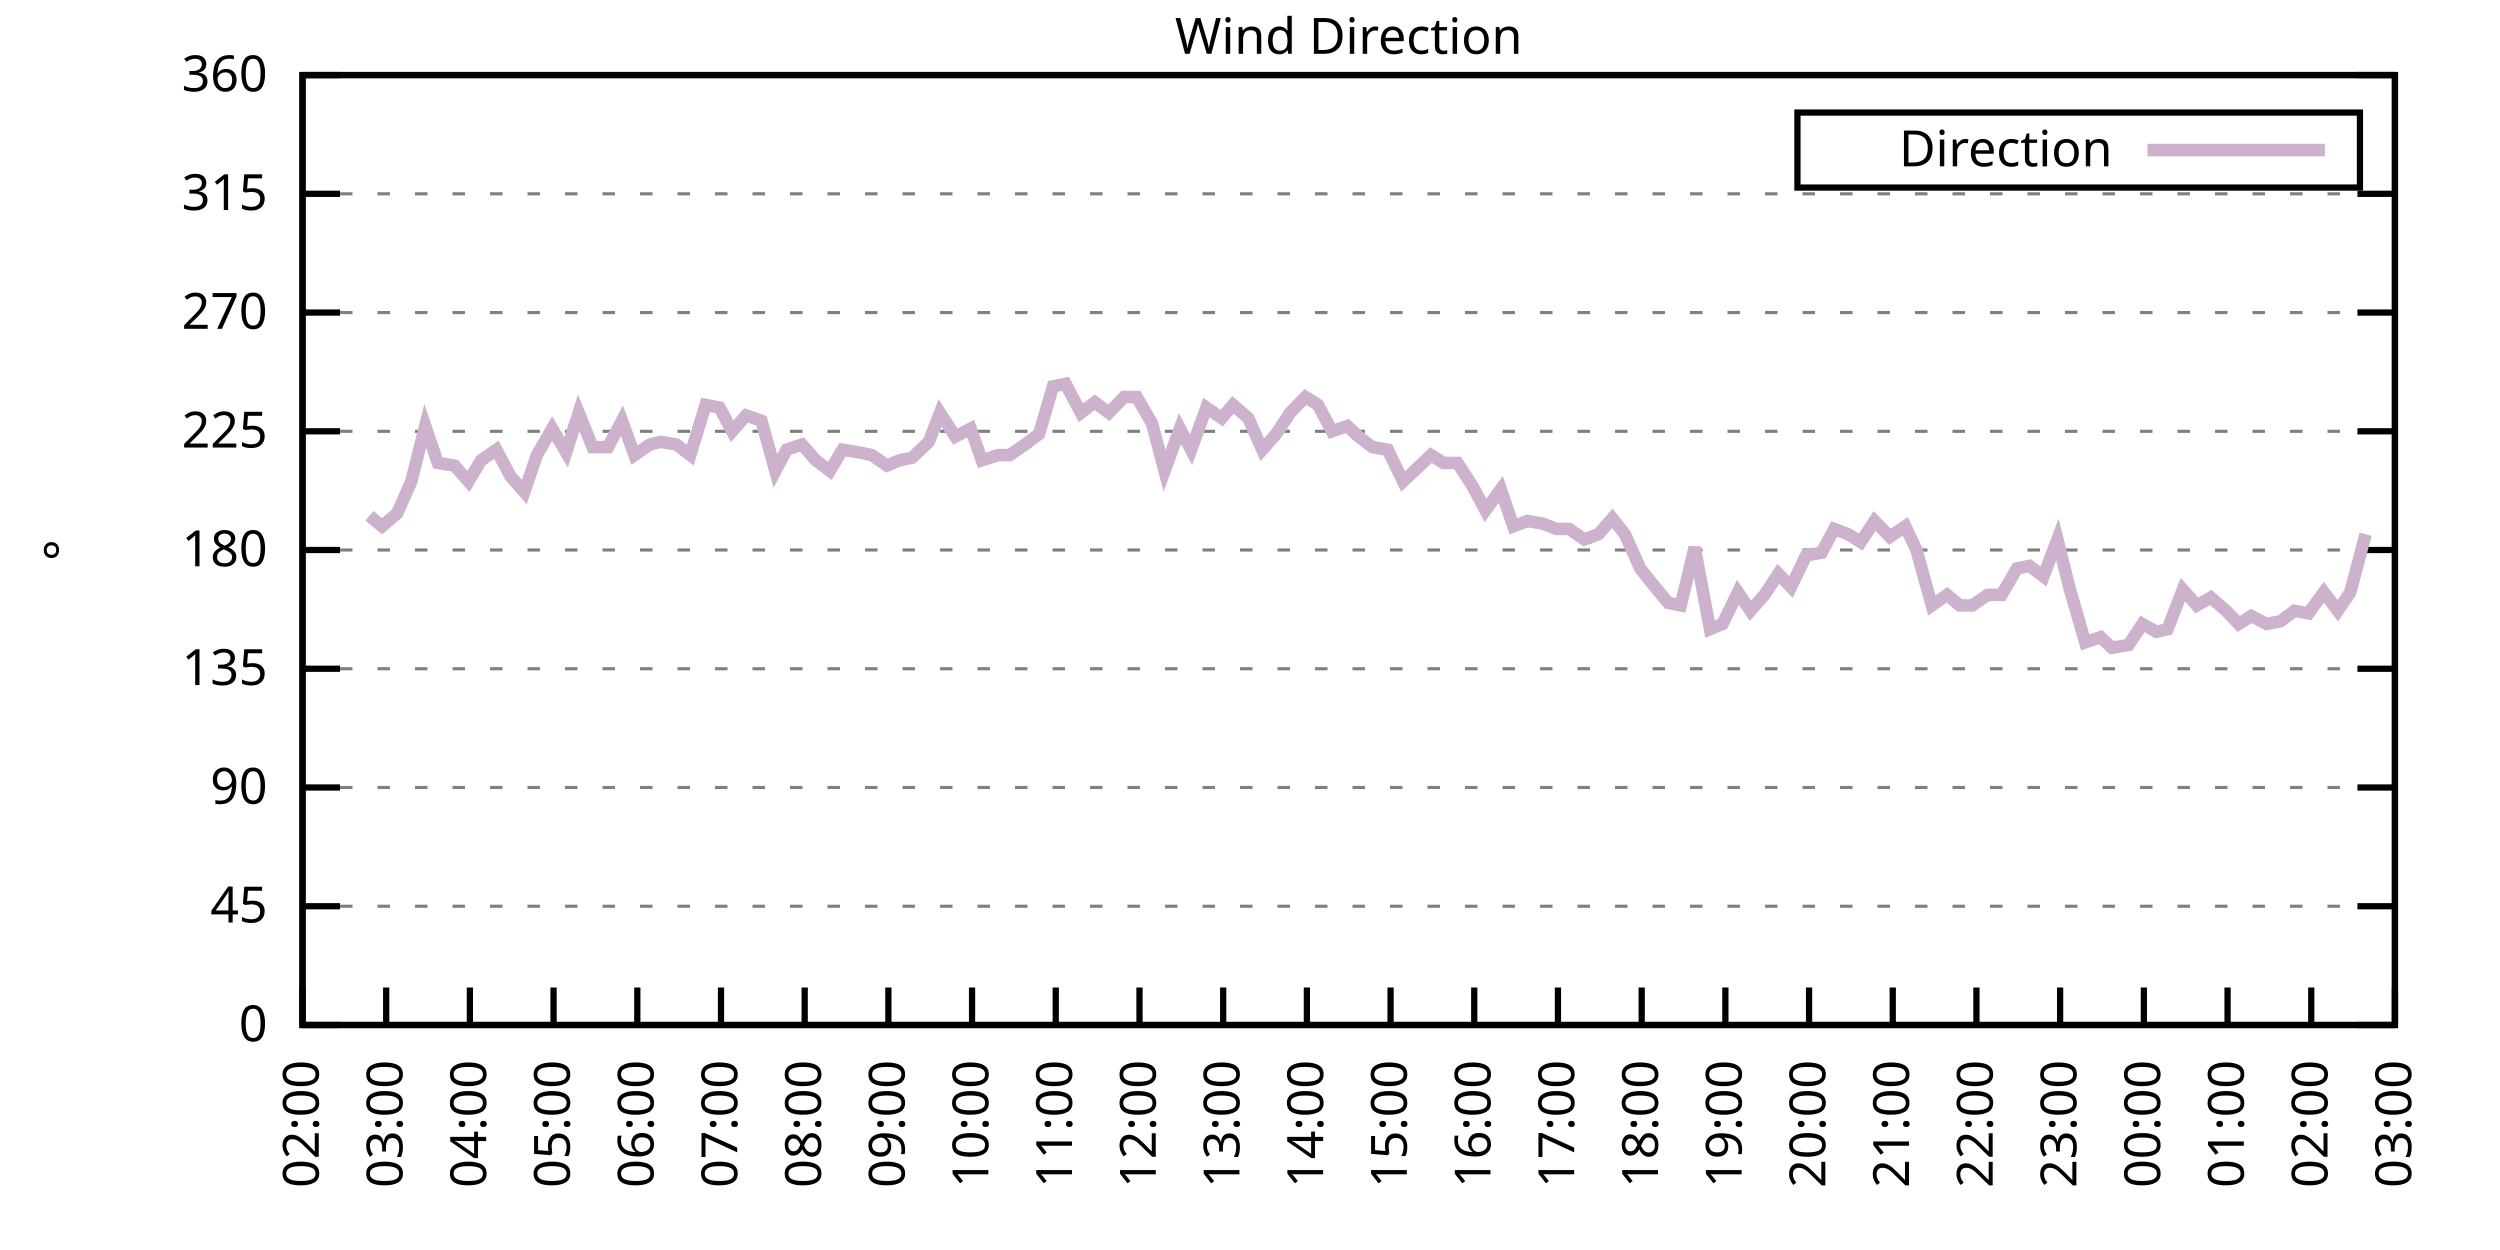
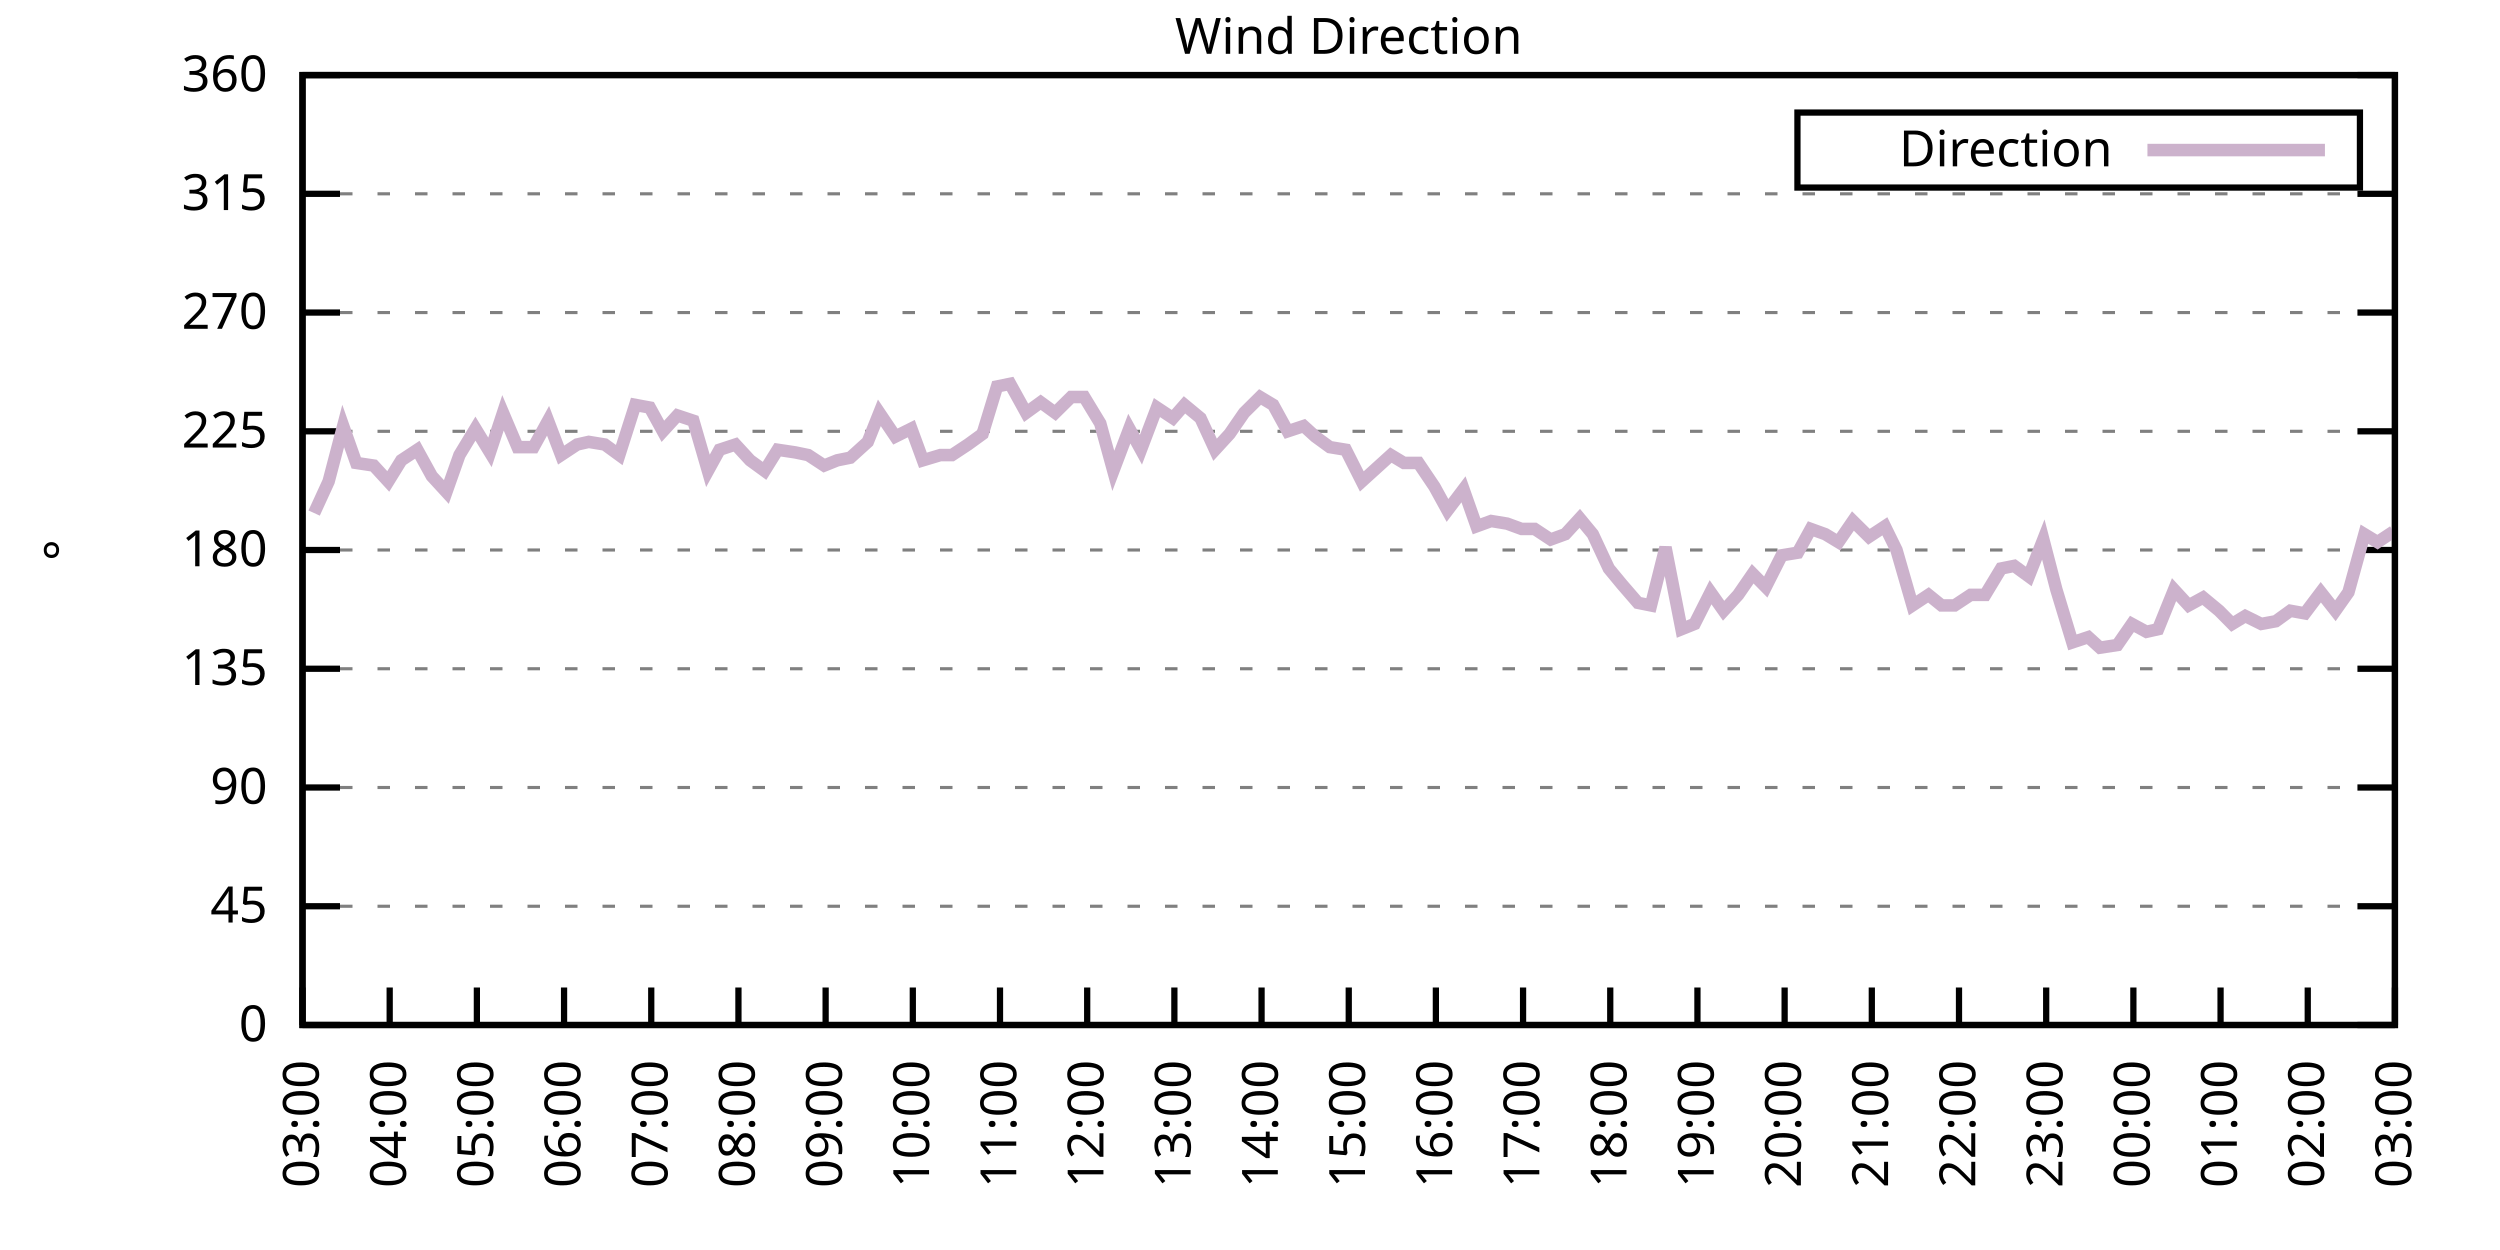
<svg xmlns="http://www.w3.org/2000/svg" xmlns:xlink="http://www.w3.org/1999/xlink" width="400" height="200" viewBox="0 0 400 200">
  <g id="gnuplot_canvas">
    <rect x="0" y="0" width="400" height="200" fill="none" />
    <defs>
      <circle id="gpDot" r="0.5" stroke-width="0.5" stroke="currentColor" />
      <path id="gpPt0" stroke-width="0.333" stroke="currentColor" d="M-1,0 h2 M0,-1 v2" />
      <path id="gpPt1" stroke-width="0.333" stroke="currentColor" d="M-1,-1 L1,1 M1,-1 L-1,1" />
      <path id="gpPt2" stroke-width="0.333" stroke="currentColor" d="M-1,0 L1,0 M0,-1 L0,1 M-1,-1 L1,1 M-1,1 L1,-1" />
      <rect id="gpPt3" stroke-width="0.333" stroke="currentColor" x="-1" y="-1" width="2" height="2" />
      <rect id="gpPt4" stroke-width="0.333" stroke="currentColor" fill="currentColor" x="-1" y="-1" width="2" height="2" />
      <circle id="gpPt5" stroke-width="0.333" stroke="currentColor" cx="0" cy="0" r="1" />
      <use xlink:href="#gpPt5" id="gpPt6" fill="currentColor" stroke="none" />
      <path id="gpPt7" stroke-width="0.333" stroke="currentColor" d="M0,-1.33 L-1.33,0.67 L1.33,0.67 z" />
      <use xlink:href="#gpPt7" id="gpPt8" fill="currentColor" stroke="none" />
      <use xlink:href="#gpPt7" id="gpPt9" stroke="currentColor" transform="rotate(180)" />
      <use xlink:href="#gpPt9" id="gpPt10" fill="currentColor" stroke="none" />
      <use xlink:href="#gpPt3" id="gpPt11" stroke="currentColor" transform="rotate(45)" />
      <use xlink:href="#gpPt11" id="gpPt12" fill="currentColor" stroke="none" />
      <path id="gpPt13" stroke-width="0.333" stroke="currentColor" d="M0,1.330 L1.265,0.411 L0.782,-1.067 L-0.782,-1.076 L-1.265,0.411 z" />
      <use xlink:href="#gpPt13" id="gpPt14" fill="currentColor" stroke="none" />
      <filter id="textbox" filterUnits="objectBoundingBox" x="0" y="0" height="1" width="1">
        <feFlood flood-color="white" flood-opacity="1" result="bgnd" />
        <feComposite in="SourceGraphic" in2="bgnd" operator="atop" />
      </filter>
      <filter id="greybox" filterUnits="objectBoundingBox" x="0" y="0" height="1" width="1">
        <feFlood flood-color="lightgrey" flood-opacity="1" result="grey" />
        <feComposite in="SourceGraphic" in2="grey" operator="atop" />
      </filter>
    </defs>
    <g fill="none" color="white" stroke="currentColor" stroke-width="1.00" stroke-linecap="butt" stroke-linejoin="miter">
</g>
    <g fill="none" color="black" stroke="currentColor" stroke-width="1.00" stroke-linecap="butt" stroke-linejoin="miter">
      <g stroke="none" shape-rendering="crispEdges">
        <polygon fill="rgb(255, 255, 255)" points="48.40,164.00 383.18,164.00 383.18,12.02 48.40,12.02 " />
      </g>
    </g>
    <g fill="none" color="black" stroke="currentColor" stroke-width="1.00" stroke-linecap="butt" stroke-linejoin="miter">
</g>
    <g fill="none" color="black" stroke="black" stroke-width="0.50" stroke-linecap="butt" stroke-linejoin="miter">
</g>
    <g fill="none" color="gray" stroke="currentColor" stroke-width="0.50" stroke-linecap="butt" stroke-linejoin="miter">
      <path stroke="gray" stroke-dasharray="2,4" class="gridline" d="M48.40,164.00 L383.19,164.00  " />
    </g>
    <g fill="none" color="gray" stroke="gray" stroke-width="1.00" stroke-linecap="butt" stroke-linejoin="miter">
</g>
    <g fill="none" color="black" stroke="currentColor" stroke-width="1.00" stroke-linecap="butt" stroke-linejoin="miter">
      <path stroke="black" d="M48.40,164.00 L54.40,164.00 M383.19,164.00 L377.19,164.00  " />
      <g transform="translate(42.80,166.60)" stroke="none" fill="black" font-family="Sans" font-size="8.00" text-anchor="end">
        <text>
          <tspan font-family="Sans"> 0</tspan>
        </text>
      </g>
    </g>
    <g fill="none" color="black" stroke="currentColor" stroke-width="1.00" stroke-linecap="butt" stroke-linejoin="miter">
</g>
    <g fill="none" color="black" stroke="black" stroke-width="0.50" stroke-linecap="butt" stroke-linejoin="miter">
</g>
    <g fill="none" color="gray" stroke="currentColor" stroke-width="0.50" stroke-linecap="butt" stroke-linejoin="miter">
      <path stroke="gray" stroke-dasharray="2,4" class="gridline" d="M48.40,145.00 L383.19,145.00  " />
    </g>
    <g fill="none" color="gray" stroke="gray" stroke-width="1.00" stroke-linecap="butt" stroke-linejoin="miter">
</g>
    <g fill="none" color="black" stroke="currentColor" stroke-width="1.00" stroke-linecap="butt" stroke-linejoin="miter">
      <path stroke="black" d="M48.40,145.00 L54.40,145.00 M383.19,145.00 L377.19,145.00  " />
      <g transform="translate(42.80,147.60)" stroke="none" fill="black" font-family="Sans" font-size="8.00" text-anchor="end">
        <text>
          <tspan font-family="Sans"> 45</tspan>
        </text>
      </g>
    </g>
    <g fill="none" color="black" stroke="currentColor" stroke-width="1.00" stroke-linecap="butt" stroke-linejoin="miter">
</g>
    <g fill="none" color="black" stroke="black" stroke-width="0.50" stroke-linecap="butt" stroke-linejoin="miter">
</g>
    <g fill="none" color="gray" stroke="currentColor" stroke-width="0.50" stroke-linecap="butt" stroke-linejoin="miter">
      <path stroke="gray" stroke-dasharray="2,4" class="gridline" d="M48.40,126.00 L383.19,126.00  " />
    </g>
    <g fill="none" color="gray" stroke="gray" stroke-width="1.00" stroke-linecap="butt" stroke-linejoin="miter">
</g>
    <g fill="none" color="black" stroke="currentColor" stroke-width="1.00" stroke-linecap="butt" stroke-linejoin="miter">
      <path stroke="black" d="M48.40,126.00 L54.40,126.00 M383.19,126.00 L377.19,126.00  " />
      <g transform="translate(42.80,128.60)" stroke="none" fill="black" font-family="Sans" font-size="8.00" text-anchor="end">
        <text>
          <tspan font-family="Sans"> 90</tspan>
        </text>
      </g>
    </g>
    <g fill="none" color="black" stroke="currentColor" stroke-width="1.00" stroke-linecap="butt" stroke-linejoin="miter">
</g>
    <g fill="none" color="black" stroke="black" stroke-width="0.50" stroke-linecap="butt" stroke-linejoin="miter">
</g>
    <g fill="none" color="gray" stroke="currentColor" stroke-width="0.50" stroke-linecap="butt" stroke-linejoin="miter">
      <path stroke="gray" stroke-dasharray="2,4" class="gridline" d="M48.40,107.00 L383.19,107.00  " />
    </g>
    <g fill="none" color="gray" stroke="gray" stroke-width="1.00" stroke-linecap="butt" stroke-linejoin="miter">
</g>
    <g fill="none" color="black" stroke="currentColor" stroke-width="1.00" stroke-linecap="butt" stroke-linejoin="miter">
      <path stroke="black" d="M48.40,107.00 L54.40,107.00 M383.19,107.00 L377.19,107.00  " />
      <g transform="translate(42.80,109.60)" stroke="none" fill="black" font-family="Sans" font-size="8.00" text-anchor="end">
        <text>
          <tspan font-family="Sans"> 135</tspan>
        </text>
      </g>
    </g>
    <g fill="none" color="black" stroke="currentColor" stroke-width="1.00" stroke-linecap="butt" stroke-linejoin="miter">
</g>
    <g fill="none" color="black" stroke="black" stroke-width="0.50" stroke-linecap="butt" stroke-linejoin="miter">
</g>
    <g fill="none" color="gray" stroke="currentColor" stroke-width="0.50" stroke-linecap="butt" stroke-linejoin="miter">
      <path stroke="gray" stroke-dasharray="2,4" class="gridline" d="M48.40,88.00 L383.19,88.00  " />
    </g>
    <g fill="none" color="gray" stroke="gray" stroke-width="1.00" stroke-linecap="butt" stroke-linejoin="miter">
</g>
    <g fill="none" color="black" stroke="currentColor" stroke-width="1.00" stroke-linecap="butt" stroke-linejoin="miter">
      <path stroke="black" d="M48.40,88.00 L54.40,88.00 M383.19,88.00 L377.19,88.00  " />
      <g transform="translate(42.80,90.60)" stroke="none" fill="black" font-family="Sans" font-size="8.00" text-anchor="end">
        <text>
          <tspan font-family="Sans"> 180</tspan>
        </text>
      </g>
    </g>
    <g fill="none" color="black" stroke="currentColor" stroke-width="1.00" stroke-linecap="butt" stroke-linejoin="miter">
</g>
    <g fill="none" color="black" stroke="black" stroke-width="0.50" stroke-linecap="butt" stroke-linejoin="miter">
</g>
    <g fill="none" color="gray" stroke="currentColor" stroke-width="0.50" stroke-linecap="butt" stroke-linejoin="miter">
      <path stroke="gray" stroke-dasharray="2,4" class="gridline" d="M48.40,69.01 L383.19,69.01  " />
    </g>
    <g fill="none" color="gray" stroke="gray" stroke-width="1.00" stroke-linecap="butt" stroke-linejoin="miter">
</g>
    <g fill="none" color="black" stroke="currentColor" stroke-width="1.00" stroke-linecap="butt" stroke-linejoin="miter">
      <path stroke="black" d="M48.40,69.01 L54.40,69.01 M383.19,69.01 L377.19,69.01  " />
      <g transform="translate(42.80,71.61)" stroke="none" fill="black" font-family="Sans" font-size="8.00" text-anchor="end">
        <text>
          <tspan font-family="Sans"> 225</tspan>
        </text>
      </g>
    </g>
    <g fill="none" color="black" stroke="currentColor" stroke-width="1.00" stroke-linecap="butt" stroke-linejoin="miter">
</g>
    <g fill="none" color="black" stroke="black" stroke-width="0.50" stroke-linecap="butt" stroke-linejoin="miter">
</g>
    <g fill="none" color="gray" stroke="currentColor" stroke-width="0.50" stroke-linecap="butt" stroke-linejoin="miter">
      <path stroke="gray" stroke-dasharray="2,4" class="gridline" d="M48.40,50.01 L383.19,50.01  " />
    </g>
    <g fill="none" color="gray" stroke="gray" stroke-width="1.00" stroke-linecap="butt" stroke-linejoin="miter">
</g>
    <g fill="none" color="black" stroke="currentColor" stroke-width="1.00" stroke-linecap="butt" stroke-linejoin="miter">
      <path stroke="black" d="M48.40,50.01 L54.40,50.01 M383.19,50.01 L377.19,50.01  " />
      <g transform="translate(42.80,52.61)" stroke="none" fill="black" font-family="Sans" font-size="8.00" text-anchor="end">
        <text>
          <tspan font-family="Sans"> 270</tspan>
        </text>
      </g>
    </g>
    <g fill="none" color="black" stroke="currentColor" stroke-width="1.00" stroke-linecap="butt" stroke-linejoin="miter">
</g>
    <g fill="none" color="black" stroke="black" stroke-width="0.50" stroke-linecap="butt" stroke-linejoin="miter">
</g>
    <g fill="none" color="gray" stroke="currentColor" stroke-width="0.50" stroke-linecap="butt" stroke-linejoin="miter">
      <path stroke="gray" stroke-dasharray="2,4" class="gridline" d="M48.40,31.01 L383.19,31.01  " />
    </g>
    <g fill="none" color="gray" stroke="gray" stroke-width="1.00" stroke-linecap="butt" stroke-linejoin="miter">
</g>
    <g fill="none" color="black" stroke="currentColor" stroke-width="1.00" stroke-linecap="butt" stroke-linejoin="miter">
      <path stroke="black" d="M48.40,31.01 L54.40,31.01 M383.19,31.01 L377.19,31.01  " />
      <g transform="translate(42.80,33.61)" stroke="none" fill="black" font-family="Sans" font-size="8.00" text-anchor="end">
        <text>
          <tspan font-family="Sans"> 315</tspan>
        </text>
      </g>
    </g>
    <g fill="none" color="black" stroke="currentColor" stroke-width="1.00" stroke-linecap="butt" stroke-linejoin="miter">
</g>
    <g fill="none" color="black" stroke="black" stroke-width="0.50" stroke-linecap="butt" stroke-linejoin="miter">
</g>
    <g fill="none" color="gray" stroke="currentColor" stroke-width="0.50" stroke-linecap="butt" stroke-linejoin="miter">
      <path stroke="gray" stroke-dasharray="2,4" class="gridline" d="M48.40,12.01 L383.19,12.01  " />
    </g>
    <g fill="none" color="gray" stroke="gray" stroke-width="1.00" stroke-linecap="butt" stroke-linejoin="miter">
</g>
    <g fill="none" color="black" stroke="currentColor" stroke-width="1.00" stroke-linecap="butt" stroke-linejoin="miter">
      <path stroke="black" d="M48.40,12.01 L54.40,12.01 M383.19,12.01 L377.19,12.01  " />
      <g transform="translate(42.80,14.61)" stroke="none" fill="black" font-family="Sans" font-size="8.00" text-anchor="end">
        <text>
          <tspan font-family="Sans"> 360</tspan>
        </text>
      </g>
    </g>
    <g fill="none" color="black" stroke="currentColor" stroke-width="1.00" stroke-linecap="butt" stroke-linejoin="miter">
      <path stroke="black" d="M48.40,164.00 L48.40,158.00  " />
      <g transform="translate(51.00,169.60) rotate(270.00)" stroke="none" fill="black" font-family="Sans" font-size="8.00" text-anchor="end">
        <text>
-           <tspan font-family="Sans">02:00</tspan>
-         </text>
-       </g>
-     </g>
-     <g fill="none" color="black" stroke="currentColor" stroke-width="1.00" stroke-linecap="butt" stroke-linejoin="miter">
-       <path stroke="black" d="M61.79,164.00 L61.79,158.00  " />
-       <g transform="translate(64.39,169.60) rotate(270.00)" stroke="none" fill="black" font-family="Sans" font-size="8.00" text-anchor="end">
-         <text>
          <tspan font-family="Sans">03:00</tspan>
        </text>
      </g>
    </g>
    <g fill="none" color="black" stroke="currentColor" stroke-width="1.00" stroke-linecap="butt" stroke-linejoin="miter">
-       <path stroke="black" d="M75.18,164.00 L75.18,158.00  " />
-       <g transform="translate(77.78,169.60) rotate(270.00)" stroke="none" fill="black" font-family="Sans" font-size="8.00" text-anchor="end">
+       <path stroke="black" d="M62.35,164.00 L62.35,158.00  " />
+       <g transform="translate(64.95,169.60) rotate(270.00)" stroke="none" fill="black" font-family="Sans" font-size="8.00" text-anchor="end">
        <text>
          <tspan font-family="Sans">04:00</tspan>
        </text>
      </g>
    </g>
    <g fill="none" color="black" stroke="currentColor" stroke-width="1.00" stroke-linecap="butt" stroke-linejoin="miter">
-       <path stroke="black" d="M88.57,164.00 L88.57,158.00  " />
-       <g transform="translate(91.17,169.60) rotate(270.00)" stroke="none" fill="black" font-family="Sans" font-size="8.00" text-anchor="end">
+       <path stroke="black" d="M76.30,164.00 L76.30,158.00  " />
+       <g transform="translate(78.90,169.60) rotate(270.00)" stroke="none" fill="black" font-family="Sans" font-size="8.00" text-anchor="end">
        <text>
          <tspan font-family="Sans">05:00</tspan>
        </text>
      </g>
    </g>
    <g fill="none" color="black" stroke="currentColor" stroke-width="1.00" stroke-linecap="butt" stroke-linejoin="miter">
-       <path stroke="black" d="M101.97,164.00 L101.97,158.00  " />
-       <g transform="translate(104.57,169.60) rotate(270.00)" stroke="none" fill="black" font-family="Sans" font-size="8.00" text-anchor="end">
+       <path stroke="black" d="M90.25,164.00 L90.25,158.00  " />
+       <g transform="translate(92.85,169.60) rotate(270.00)" stroke="none" fill="black" font-family="Sans" font-size="8.00" text-anchor="end">
        <text>
          <tspan font-family="Sans">06:00</tspan>
        </text>
      </g>
    </g>
    <g fill="none" color="black" stroke="currentColor" stroke-width="1.00" stroke-linecap="butt" stroke-linejoin="miter">
-       <path stroke="black" d="M115.36,164.00 L115.36,158.00  " />
-       <g transform="translate(117.96,169.60) rotate(270.00)" stroke="none" fill="black" font-family="Sans" font-size="8.00" text-anchor="end">
+       <path stroke="black" d="M104.20,164.00 L104.20,158.00  " />
+       <g transform="translate(106.80,169.60) rotate(270.00)" stroke="none" fill="black" font-family="Sans" font-size="8.00" text-anchor="end">
        <text>
          <tspan font-family="Sans">07:00</tspan>
        </text>
      </g>
    </g>
    <g fill="none" color="black" stroke="currentColor" stroke-width="1.00" stroke-linecap="butt" stroke-linejoin="miter">
-       <path stroke="black" d="M128.75,164.00 L128.75,158.00  " />
-       <g transform="translate(131.35,169.60) rotate(270.00)" stroke="none" fill="black" font-family="Sans" font-size="8.00" text-anchor="end">
+       <path stroke="black" d="M118.15,164.00 L118.15,158.00  " />
+       <g transform="translate(120.75,169.60) rotate(270.00)" stroke="none" fill="black" font-family="Sans" font-size="8.00" text-anchor="end">
        <text>
          <tspan font-family="Sans">08:00</tspan>
        </text>
      </g>
    </g>
    <g fill="none" color="black" stroke="currentColor" stroke-width="1.00" stroke-linecap="butt" stroke-linejoin="miter">
-       <path stroke="black" d="M142.14,164.00 L142.14,158.00  " />
-       <g transform="translate(144.74,169.60) rotate(270.00)" stroke="none" fill="black" font-family="Sans" font-size="8.00" text-anchor="end">
+       <path stroke="black" d="M132.10,164.00 L132.10,158.00  " />
+       <g transform="translate(134.70,169.60) rotate(270.00)" stroke="none" fill="black" font-family="Sans" font-size="8.00" text-anchor="end">
        <text>
          <tspan font-family="Sans">09:00</tspan>
        </text>
      </g>
    </g>
    <g fill="none" color="black" stroke="currentColor" stroke-width="1.00" stroke-linecap="butt" stroke-linejoin="miter">
-       <path stroke="black" d="M155.53,164.00 L155.53,158.00  " />
-       <g transform="translate(158.13,169.60) rotate(270.00)" stroke="none" fill="black" font-family="Sans" font-size="8.00" text-anchor="end">
+       <path stroke="black" d="M146.05,164.00 L146.05,158.00  " />
+       <g transform="translate(148.65,169.60) rotate(270.00)" stroke="none" fill="black" font-family="Sans" font-size="8.00" text-anchor="end">
        <text>
          <tspan font-family="Sans">10:00</tspan>
        </text>
      </g>
    </g>
    <g fill="none" color="black" stroke="currentColor" stroke-width="1.00" stroke-linecap="butt" stroke-linejoin="miter">
-       <path stroke="black" d="M168.92,164.00 L168.92,158.00  " />
-       <g transform="translate(171.52,169.60) rotate(270.00)" stroke="none" fill="black" font-family="Sans" font-size="8.00" text-anchor="end">
+       <path stroke="black" d="M160.00,164.00 L160.00,158.00  " />
+       <g transform="translate(162.60,169.60) rotate(270.00)" stroke="none" fill="black" font-family="Sans" font-size="8.00" text-anchor="end">
        <text>
          <tspan font-family="Sans">11:00</tspan>
        </text>
      </g>
    </g>
    <g fill="none" color="black" stroke="currentColor" stroke-width="1.00" stroke-linecap="butt" stroke-linejoin="miter">
-       <path stroke="black" d="M182.32,164.00 L182.32,158.00  " />
-       <g transform="translate(184.92,169.60) rotate(270.00)" stroke="none" fill="black" font-family="Sans" font-size="8.00" text-anchor="end">
+       <path stroke="black" d="M173.95,164.00 L173.95,158.00  " />
+       <g transform="translate(176.55,169.60) rotate(270.00)" stroke="none" fill="black" font-family="Sans" font-size="8.00" text-anchor="end">
        <text>
          <tspan font-family="Sans">12:00</tspan>
        </text>
      </g>
    </g>
    <g fill="none" color="black" stroke="currentColor" stroke-width="1.00" stroke-linecap="butt" stroke-linejoin="miter">
-       <path stroke="black" d="M195.71,164.00 L195.71,158.00  " />
-       <g transform="translate(198.31,169.60) rotate(270.00)" stroke="none" fill="black" font-family="Sans" font-size="8.00" text-anchor="end">
+       <path stroke="black" d="M187.90,164.00 L187.90,158.00  " />
+       <g transform="translate(190.50,169.60) rotate(270.00)" stroke="none" fill="black" font-family="Sans" font-size="8.00" text-anchor="end">
        <text>
          <tspan font-family="Sans">13:00</tspan>
        </text>
      </g>
    </g>
    <g fill="none" color="black" stroke="currentColor" stroke-width="1.00" stroke-linecap="butt" stroke-linejoin="miter">
-       <path stroke="black" d="M209.10,164.00 L209.10,158.00  " />
-       <g transform="translate(211.70,169.60) rotate(270.00)" stroke="none" fill="black" font-family="Sans" font-size="8.00" text-anchor="end">
+       <path stroke="black" d="M201.85,164.00 L201.85,158.00  " />
+       <g transform="translate(204.45,169.60) rotate(270.00)" stroke="none" fill="black" font-family="Sans" font-size="8.00" text-anchor="end">
        <text>
          <tspan font-family="Sans">14:00</tspan>
        </text>
      </g>
    </g>
    <g fill="none" color="black" stroke="currentColor" stroke-width="1.00" stroke-linecap="butt" stroke-linejoin="miter">
-       <path stroke="black" d="M222.49,164.00 L222.49,158.00  " />
-       <g transform="translate(225.09,169.60) rotate(270.00)" stroke="none" fill="black" font-family="Sans" font-size="8.00" text-anchor="end">
+       <path stroke="black" d="M215.80,164.00 L215.80,158.00  " />
+       <g transform="translate(218.40,169.60) rotate(270.00)" stroke="none" fill="black" font-family="Sans" font-size="8.00" text-anchor="end">
        <text>
          <tspan font-family="Sans">15:00</tspan>
        </text>
      </g>
    </g>
    <g fill="none" color="black" stroke="currentColor" stroke-width="1.00" stroke-linecap="butt" stroke-linejoin="miter">
-       <path stroke="black" d="M235.88,164.00 L235.88,158.00  " />
-       <g transform="translate(238.48,169.60) rotate(270.00)" stroke="none" fill="black" font-family="Sans" font-size="8.00" text-anchor="end">
+       <path stroke="black" d="M229.74,164.00 L229.74,158.00  " />
+       <g transform="translate(232.34,169.60) rotate(270.00)" stroke="none" fill="black" font-family="Sans" font-size="8.00" text-anchor="end">
        <text>
          <tspan font-family="Sans">16:00</tspan>
        </text>
      </g>
    </g>
    <g fill="none" color="black" stroke="currentColor" stroke-width="1.00" stroke-linecap="butt" stroke-linejoin="miter">
-       <path stroke="black" d="M249.27,164.00 L249.27,158.00  " />
-       <g transform="translate(251.87,169.60) rotate(270.00)" stroke="none" fill="black" font-family="Sans" font-size="8.00" text-anchor="end">
+       <path stroke="black" d="M243.69,164.00 L243.69,158.00  " />
+       <g transform="translate(246.29,169.60) rotate(270.00)" stroke="none" fill="black" font-family="Sans" font-size="8.00" text-anchor="end">
        <text>
          <tspan font-family="Sans">17:00</tspan>
        </text>
      </g>
    </g>
    <g fill="none" color="black" stroke="currentColor" stroke-width="1.00" stroke-linecap="butt" stroke-linejoin="miter">
-       <path stroke="black" d="M262.67,164.00 L262.67,158.00  " />
-       <g transform="translate(265.27,169.60) rotate(270.00)" stroke="none" fill="black" font-family="Sans" font-size="8.00" text-anchor="end">
+       <path stroke="black" d="M257.64,164.00 L257.64,158.00  " />
+       <g transform="translate(260.24,169.60) rotate(270.00)" stroke="none" fill="black" font-family="Sans" font-size="8.00" text-anchor="end">
        <text>
          <tspan font-family="Sans">18:00</tspan>
        </text>
      </g>
    </g>
    <g fill="none" color="black" stroke="currentColor" stroke-width="1.00" stroke-linecap="butt" stroke-linejoin="miter">
-       <path stroke="black" d="M276.06,164.00 L276.06,158.00  " />
-       <g transform="translate(278.66,169.60) rotate(270.00)" stroke="none" fill="black" font-family="Sans" font-size="8.00" text-anchor="end">
+       <path stroke="black" d="M271.59,164.00 L271.59,158.00  " />
+       <g transform="translate(274.19,169.60) rotate(270.00)" stroke="none" fill="black" font-family="Sans" font-size="8.00" text-anchor="end">
        <text>
          <tspan font-family="Sans">19:00</tspan>
        </text>
      </g>
    </g>
    <g fill="none" color="black" stroke="currentColor" stroke-width="1.00" stroke-linecap="butt" stroke-linejoin="miter">
-       <path stroke="black" d="M289.45,164.00 L289.45,158.00  " />
-       <g transform="translate(292.05,169.60) rotate(270.00)" stroke="none" fill="black" font-family="Sans" font-size="8.00" text-anchor="end">
+       <path stroke="black" d="M285.54,164.00 L285.54,158.00  " />
+       <g transform="translate(288.14,169.60) rotate(270.00)" stroke="none" fill="black" font-family="Sans" font-size="8.00" text-anchor="end">
        <text>
          <tspan font-family="Sans">20:00</tspan>
        </text>
      </g>
    </g>
    <g fill="none" color="black" stroke="currentColor" stroke-width="1.00" stroke-linecap="butt" stroke-linejoin="miter">
-       <path stroke="black" d="M302.84,164.00 L302.84,158.00  " />
-       <g transform="translate(305.44,169.60) rotate(270.00)" stroke="none" fill="black" font-family="Sans" font-size="8.00" text-anchor="end">
+       <path stroke="black" d="M299.49,164.00 L299.49,158.00  " />
+       <g transform="translate(302.09,169.60) rotate(270.00)" stroke="none" fill="black" font-family="Sans" font-size="8.00" text-anchor="end">
        <text>
          <tspan font-family="Sans">21:00</tspan>
        </text>
      </g>
    </g>
    <g fill="none" color="black" stroke="currentColor" stroke-width="1.00" stroke-linecap="butt" stroke-linejoin="miter">
-       <path stroke="black" d="M316.23,164.00 L316.23,158.00  " />
-       <g transform="translate(318.83,169.60) rotate(270.00)" stroke="none" fill="black" font-family="Sans" font-size="8.00" text-anchor="end">
+       <path stroke="black" d="M313.44,164.00 L313.44,158.00  " />
+       <g transform="translate(316.04,169.60) rotate(270.00)" stroke="none" fill="black" font-family="Sans" font-size="8.00" text-anchor="end">
        <text>
          <tspan font-family="Sans">22:00</tspan>
        </text>
      </g>
    </g>
    <g fill="none" color="black" stroke="currentColor" stroke-width="1.00" stroke-linecap="butt" stroke-linejoin="miter">
-       <path stroke="black" d="M329.62,164.00 L329.62,158.00  " />
-       <g transform="translate(332.22,169.60) rotate(270.00)" stroke="none" fill="black" font-family="Sans" font-size="8.00" text-anchor="end">
+       <path stroke="black" d="M327.39,164.00 L327.39,158.00  " />
+       <g transform="translate(329.99,169.60) rotate(270.00)" stroke="none" fill="black" font-family="Sans" font-size="8.00" text-anchor="end">
        <text>
          <tspan font-family="Sans">23:00</tspan>
        </text>
      </g>
    </g>
    <g fill="none" color="black" stroke="currentColor" stroke-width="1.00" stroke-linecap="butt" stroke-linejoin="miter">
-       <path stroke="black" d="M343.02,164.00 L343.02,158.00  " />
-       <g transform="translate(345.62,169.60) rotate(270.00)" stroke="none" fill="black" font-family="Sans" font-size="8.00" text-anchor="end">
+       <path stroke="black" d="M341.34,164.00 L341.34,158.00  " />
+       <g transform="translate(343.94,169.60) rotate(270.00)" stroke="none" fill="black" font-family="Sans" font-size="8.00" text-anchor="end">
        <text>
          <tspan font-family="Sans">00:00</tspan>
        </text>
      </g>
    </g>
    <g fill="none" color="black" stroke="currentColor" stroke-width="1.00" stroke-linecap="butt" stroke-linejoin="miter">
-       <path stroke="black" d="M356.41,164.00 L356.41,158.00  " />
-       <g transform="translate(359.01,169.60) rotate(270.00)" stroke="none" fill="black" font-family="Sans" font-size="8.00" text-anchor="end">
+       <path stroke="black" d="M355.29,164.00 L355.29,158.00  " />
+       <g transform="translate(357.89,169.60) rotate(270.00)" stroke="none" fill="black" font-family="Sans" font-size="8.00" text-anchor="end">
        <text>
          <tspan font-family="Sans">01:00</tspan>
        </text>
      </g>
    </g>
    <g fill="none" color="black" stroke="currentColor" stroke-width="1.00" stroke-linecap="butt" stroke-linejoin="miter">
-       <path stroke="black" d="M369.80,164.00 L369.80,158.00  " />
-       <g transform="translate(372.40,169.60) rotate(270.00)" stroke="none" fill="black" font-family="Sans" font-size="8.00" text-anchor="end">
+       <path stroke="black" d="M369.24,164.00 L369.24,158.00  " />
+       <g transform="translate(371.84,169.60) rotate(270.00)" stroke="none" fill="black" font-family="Sans" font-size="8.00" text-anchor="end">
        <text>
          <tspan font-family="Sans">02:00</tspan>
        </text>
      </g>
    </g>
    <g fill="none" color="black" stroke="currentColor" stroke-width="1.00" stroke-linecap="butt" stroke-linejoin="miter">
      <path stroke="black" d="M383.19,164.00 L383.19,158.00  " />
      <g transform="translate(385.79,169.60) rotate(270.00)" stroke="none" fill="black" font-family="Sans" font-size="8.00" text-anchor="end">
        <text>
          <tspan font-family="Sans">03:00</tspan>
        </text>
      </g>
    </g>
    <g fill="none" color="black" stroke="currentColor" stroke-width="1.00" stroke-linecap="butt" stroke-linejoin="miter">
</g>
    <g fill="none" color="black" stroke="currentColor" stroke-width="1.00" stroke-linecap="butt" stroke-linejoin="miter">
      <path stroke="black" d="M48.40,12.01 L48.40,164.00 L383.19,164.00 L383.19,12.01 L48.40,12.01 Z  " />
    </g>
    <g fill="none" color="black" stroke="currentColor" stroke-width="1.00" stroke-linecap="butt" stroke-linejoin="miter">
</g>
    <g fill="none" color="black" stroke="currentColor" stroke-width="1.00" stroke-linecap="butt" stroke-linejoin="miter">
      <path stroke="black" d="M287.59,30.01 L287.59,18.01 L377.59,18.01 L377.59,30.01 L287.59,30.01 Z  " />
    </g>
    <g id="Wind_direction_plot_1">
      <g fill="none" color="white" stroke="black" stroke-width="2.00" stroke-linecap="butt" stroke-linejoin="miter">
</g>
      <g fill="none" color="black" stroke="currentColor" stroke-width="2.00" stroke-linecap="butt" stroke-linejoin="miter">
        <g transform="translate(337.99,26.61)" stroke="none" fill="black" font-family="Sans" font-size="8.00" text-anchor="end">
          <text>
            <tspan font-family="Sans">Direction</tspan>
          </text>
        </g>
      </g>
      <g fill="none" color="black" stroke="currentColor" stroke-width="2.00" stroke-linecap="butt" stroke-linejoin="miter">
-         <path stroke="rgb(204, 178, 204)" d="M343.59,24.01 L371.99,24.01 M59.11,82.52 L61.12,84.21 L63.58,82.09 L65.81,77.03 L68.04,68.16 L70.05,74.07   L72.73,74.49 L74.96,77.03 L76.97,73.65 L79.42,71.96 L81.66,76.18 L83.89,78.72 L85.90,72.81 L88.35,68.58   L90.58,72.38 L92.59,66.05 L94.82,71.54 L97.28,71.54 L99.51,67.32 L101.52,72.81 L103.98,71.12 L105.76,70.70   L108.22,71.12 L110.45,72.81 L112.90,64.78 L115.13,65.21 L117.14,69.01 L119.38,66.47 L121.83,67.32 L124.06,75.34   L125.85,71.96 L128.30,71.12 L130.54,73.65 L132.77,75.34 L134.78,71.96 L137.45,72.38 L139.46,72.81 L141.92,74.49   L143.93,73.65 L145.94,73.23 L148.61,70.70 L150.40,66.05 L152.85,69.85 L155.31,68.58 L157.10,73.65 L159.77,72.81   L161.56,72.81 L164.01,71.12 L166.25,69.43 L168.48,61.83 L170.49,61.41 L172.94,66.05 L175.17,64.36 L177.41,66.05   L179.86,63.52 L181.87,63.52 L184.32,67.74 L186.33,75.34 L188.79,68.58 L190.57,71.96 L193.03,65.21 L195.48,66.90   L197.27,64.78 L199.73,66.90 L201.96,71.96 L204.19,69.43 L206.42,66.05 L208.88,63.52 L210.88,64.78 L213.12,69.01   L215.57,68.16 L217.36,69.85 L219.59,71.54 L222.04,71.96 L224.50,77.03 L226.29,75.34 L228.96,72.81 L230.97,74.07   L233.20,74.07 L235.66,77.87 L237.67,81.67 L240.12,78.29 L242.13,84.21 L244.36,83.36 L246.82,83.78 L249.05,84.63   L251.06,84.63 L253.51,86.32 L255.75,85.47 L257.98,82.94 L259.99,85.47 L262.44,90.96 L264.45,93.49 L266.91,96.45   L268.92,96.87 L271.15,87.58 L273.60,100.67 L275.61,99.83 L278.07,94.76 L280.07,97.72 L282.31,95.18 L284.54,91.80   L286.55,93.92 L289.00,88.85 L291.46,88.43 L293.47,84.63 L295.70,85.47 L297.71,86.74 L299.94,83.36 L302.39,85.89   L304.85,84.21 L306.63,88.00 L309.09,96.87 L311.54,95.18 L313.55,96.87 L315.56,96.87 L318.02,95.18 L320.25,95.18   L322.70,90.96 L324.71,90.54 L326.95,92.23 L329.18,86.32 L331.19,94.34 L333.64,102.78 L336.10,101.94 L337.88,103.63   L340.56,103.20 L342.79,99.83 L345.02,101.09 L346.81,100.67 L349.26,94.34 L351.50,96.87 L353.73,95.60 L356.18,97.72   L358.19,99.83 L360.20,98.56 L362.66,99.83 L364.89,99.40 L367.12,97.72 L369.35,98.14 L371.81,94.76 L374.04,97.72   L376.05,94.76 L378.50,85.47  " />
+         <path stroke="rgb(204, 178, 204)" d="M343.59,24.01 L371.99,24.01 M50.26,82.09 L52.58,77.03 L54.91,68.16 L57.00,74.07 L59.79,74.49 L62.12,77.03   L64.21,73.65 L66.77,71.96 L69.09,76.18 L71.42,78.72 L73.51,72.81 L76.07,68.58 L78.39,72.38 L80.48,66.05   L82.81,71.54 L85.37,71.54 L87.69,67.32 L89.78,72.81 L92.34,71.12 L94.20,70.70 L96.76,71.12 L99.08,72.81   L101.64,64.78 L103.97,65.21 L106.06,69.01 L108.38,66.47 L110.94,67.32 L113.27,75.34 L115.13,71.96 L117.68,71.12   L120.01,73.65 L122.33,75.34 L124.43,71.96 L127.22,72.38 L129.31,72.81 L131.87,74.49 L133.96,73.65 L136.05,73.23   L138.84,70.70 L140.70,66.05 L143.26,69.85 L145.81,68.58 L147.67,73.65 L150.46,72.81 L152.32,72.81 L154.88,71.12   L157.21,69.43 L159.53,61.83 L161.62,61.41 L164.18,66.05 L166.51,64.36 L168.83,66.05 L171.39,63.52 L173.48,63.52   L176.04,67.74 L178.13,75.34 L180.69,68.58 L182.55,71.96 L185.11,65.21 L187.66,66.90 L189.52,64.78 L192.08,66.90   L194.41,71.96 L196.73,69.43 L199.06,66.05 L201.61,63.52 L203.71,64.78 L206.03,69.01 L208.59,68.16 L210.45,69.85   L212.77,71.54 L215.33,71.96 L217.89,77.03 L219.75,75.34 L222.54,72.81 L224.63,74.07 L226.95,74.07 L229.51,77.87   L231.60,81.67 L234.16,78.29 L236.25,84.21 L238.58,83.36 L241.14,83.78 L243.46,84.63 L245.55,84.63 L248.11,86.32   L250.44,85.47 L252.76,82.94 L254.85,85.47 L257.41,90.96 L259.50,93.49 L262.06,96.45 L264.15,96.87 L266.48,87.58   L269.04,100.67 L271.13,99.83 L273.69,94.76 L275.78,97.72 L278.10,95.18 L280.43,91.80 L282.52,93.92 L285.08,88.85   L287.64,88.43 L289.73,84.63 L292.05,85.47 L294.15,86.74 L296.47,83.36 L299.03,85.89 L301.58,84.21 L303.44,88.00   L306.00,96.87 L308.56,95.18 L310.65,96.87 L312.74,96.87 L315.30,95.18 L317.63,95.18 L320.18,90.96 L322.28,90.54   L324.60,92.23 L326.93,86.32 L329.02,94.34 L331.58,102.78 L334.13,101.94 L335.99,103.63 L338.78,103.20 L341.11,99.83   L343.43,101.09 L345.29,100.67 L347.85,94.34 L350.18,96.87 L352.50,95.60 L355.06,97.72 L357.15,99.83 L359.24,98.56   L361.80,99.83 L364.13,99.40 L366.45,97.72 L368.78,98.14 L371.33,94.76 L373.66,97.72 L375.75,94.76 L378.31,85.47   L380.40,86.74 L382.96,85.05  " />
      </g>
    </g>
    <g fill="none" color="black" stroke="currentColor" stroke-width="2.00" stroke-linecap="butt" stroke-linejoin="miter">
</g>
    <g fill="none" color="black" stroke="black" stroke-width="1.00" stroke-linecap="butt" stroke-linejoin="miter">
</g>
    <g fill="none" color="black" stroke="currentColor" stroke-width="1.00" stroke-linecap="butt" stroke-linejoin="miter">
      <path stroke="black" d="M48.40,12.01 L48.40,164.00 L383.19,164.00 L383.19,12.01 L48.40,12.01 Z  " />
      <g transform="translate(12.80,88.01) rotate(270.00)" stroke="none" fill="black" font-family="Sans" font-size="8.00" text-anchor="middle">
        <text>
          <tspan font-family="Sans">°</tspan>
        </text>
      </g>
    </g>
    <g fill="none" color="black" stroke="currentColor" stroke-width="1.00" stroke-linecap="butt" stroke-linejoin="miter">
</g>
    <g fill="none" color="black" stroke="currentColor" stroke-width="1.00" stroke-linecap="butt" stroke-linejoin="miter">
      <g transform="translate(215.79,8.61)" stroke="none" fill="black" font-family="Sans" font-size="8.00" text-anchor="middle">
        <text>
          <tspan font-family="Sans">Wind Direction</tspan>
        </text>
      </g>
    </g>
    <g fill="none" color="black" stroke="currentColor" stroke-width="1.00" stroke-linecap="butt" stroke-linejoin="miter">
</g>
  </g>
</svg>
